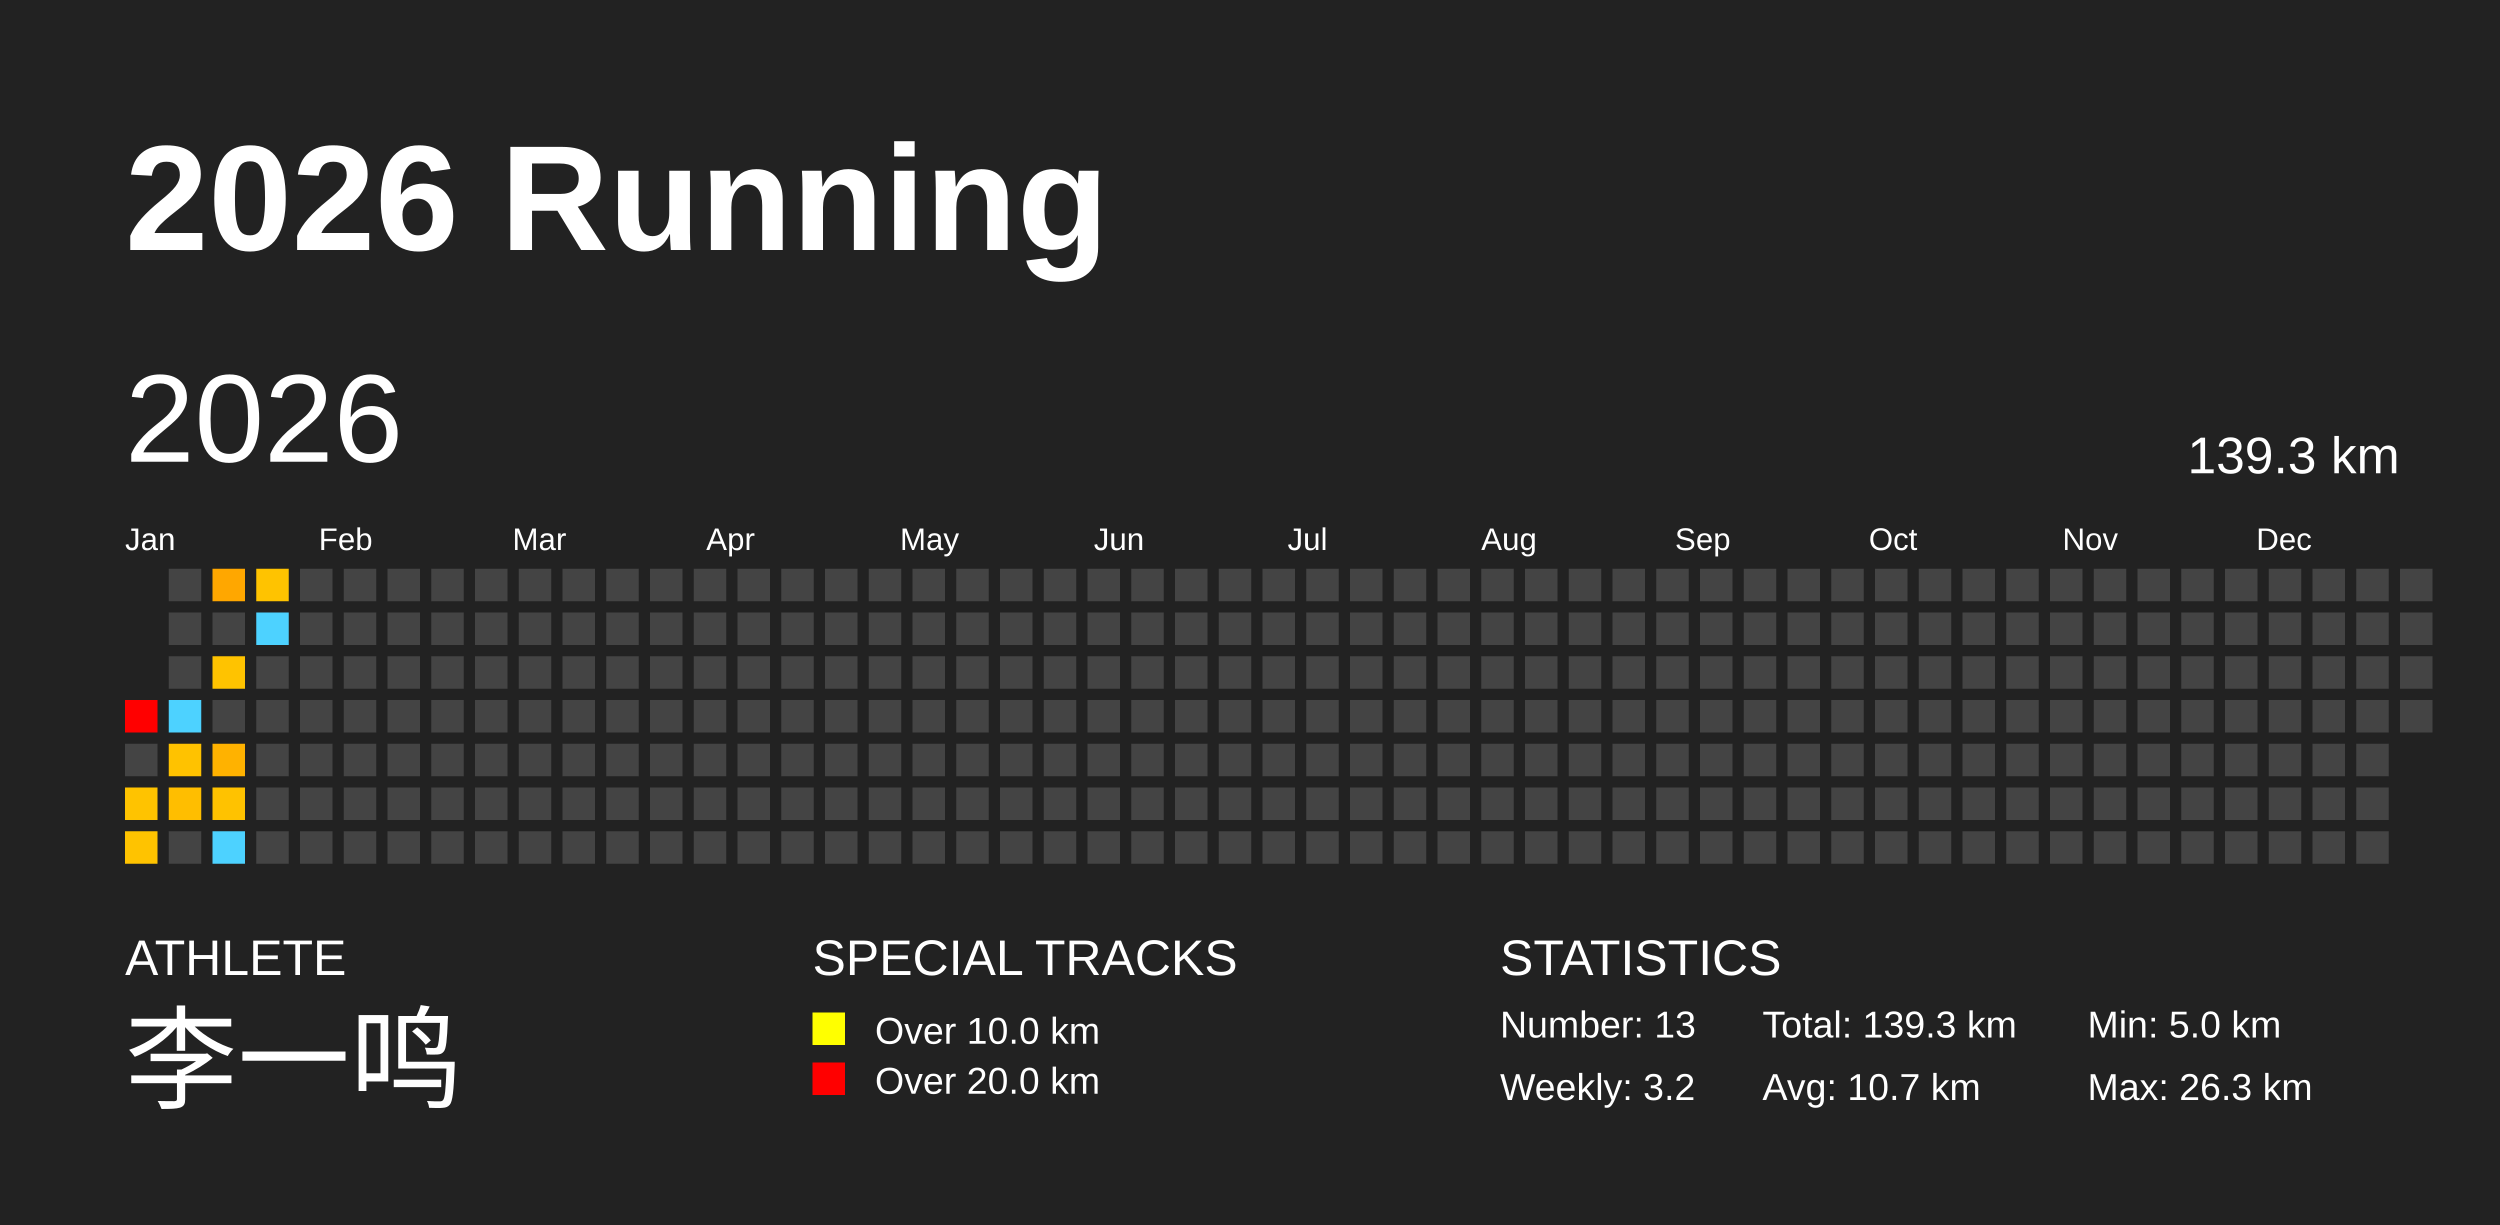
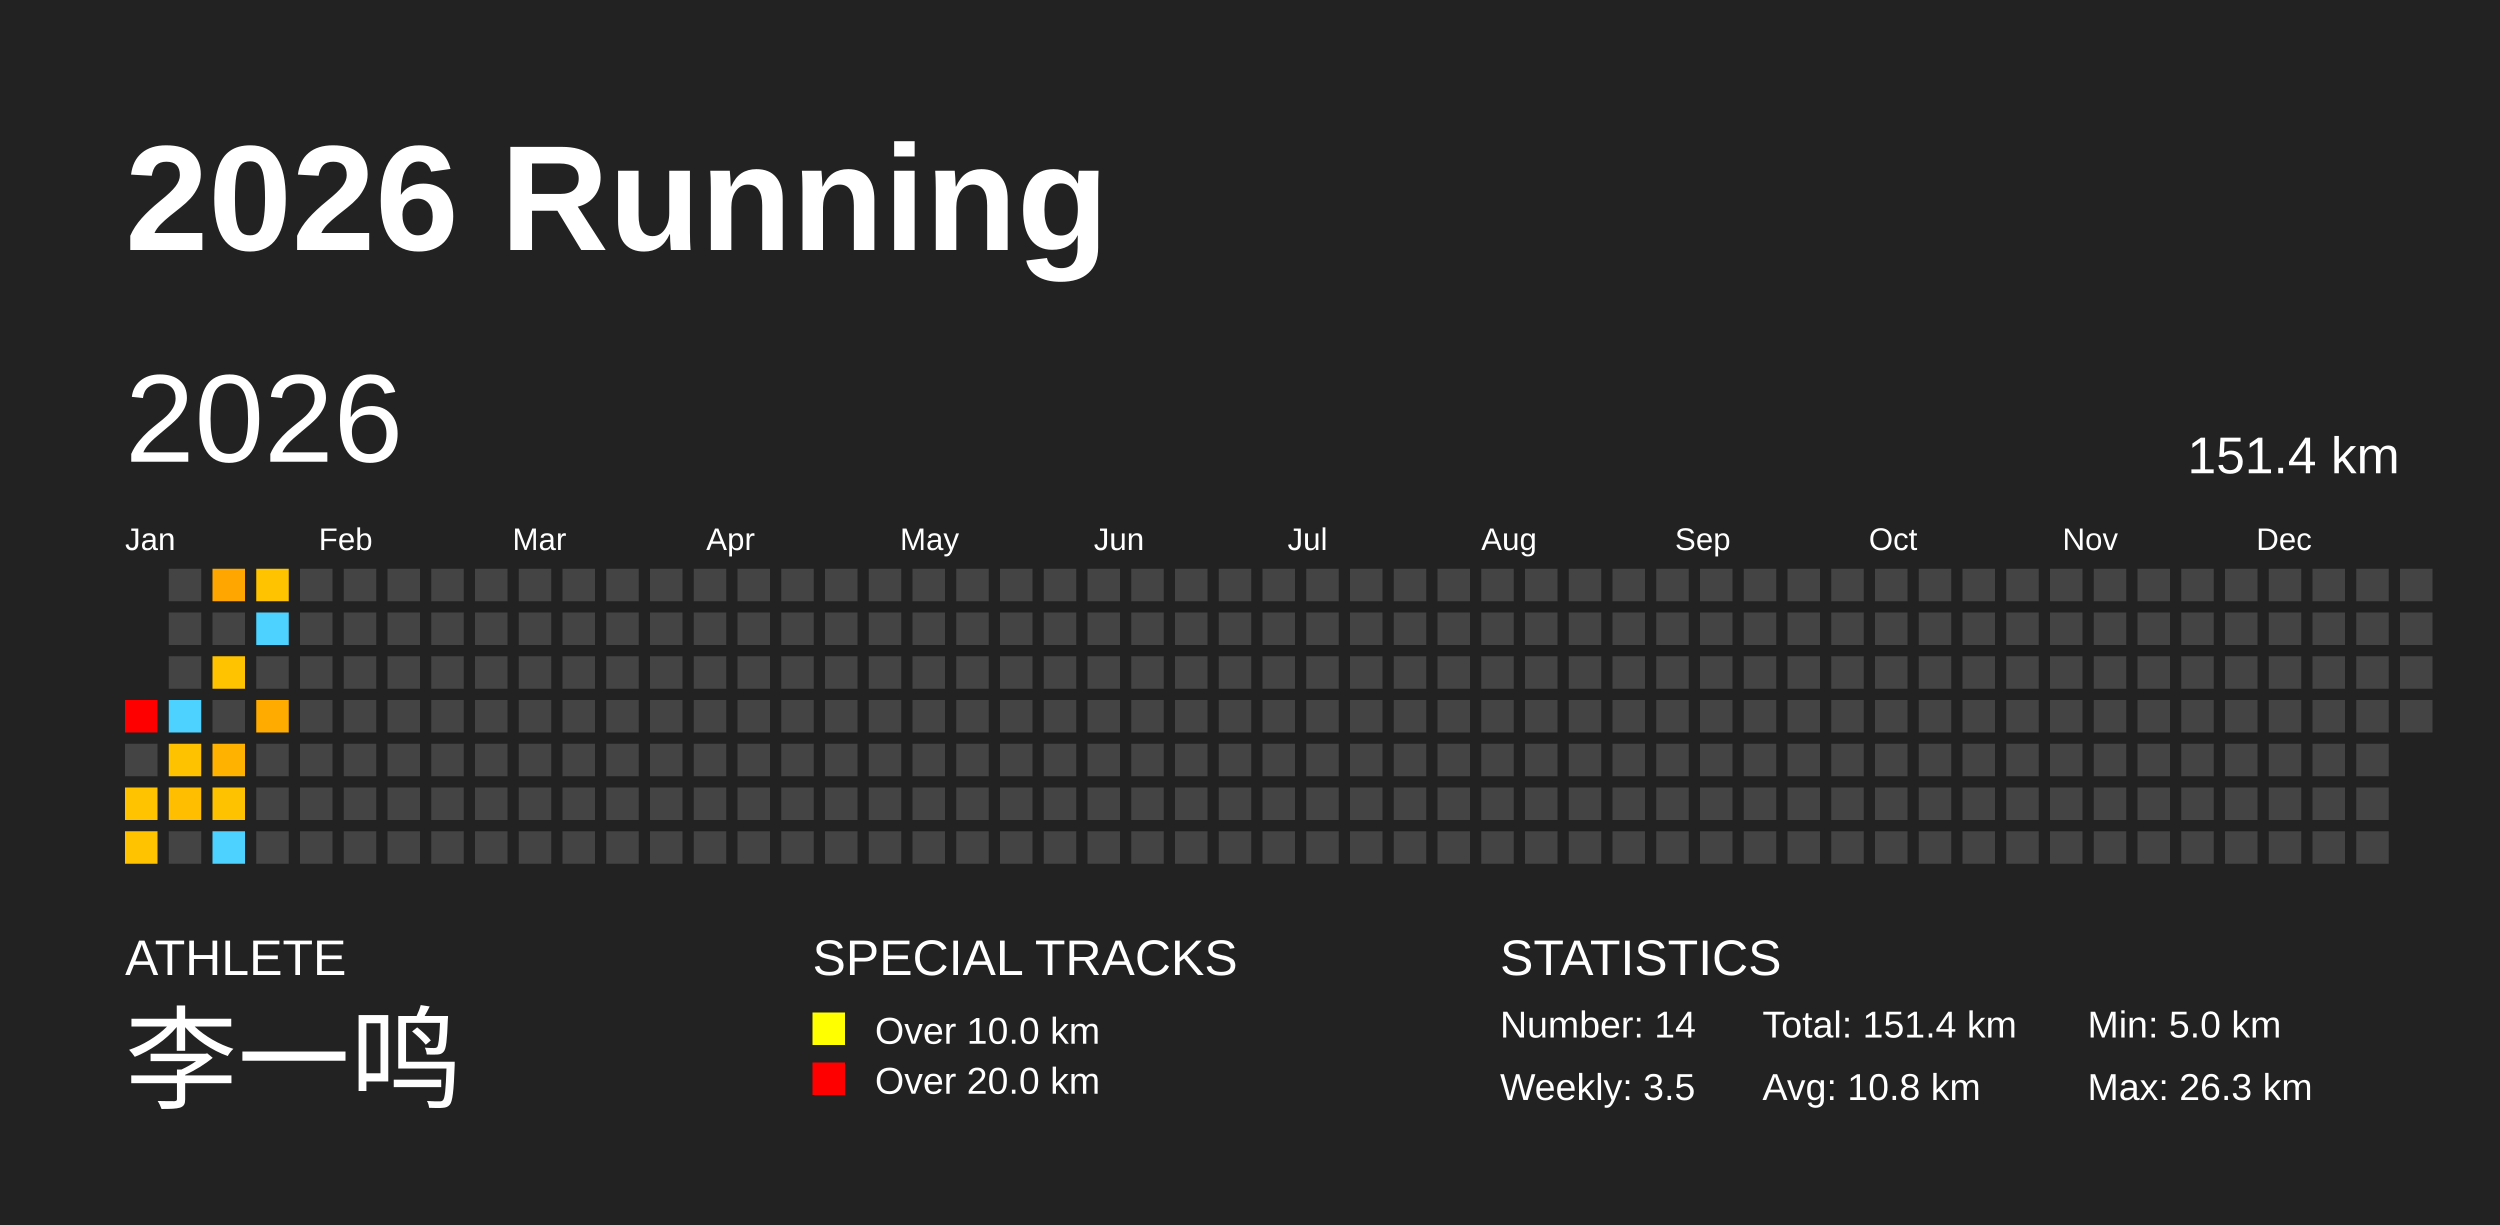
<svg xmlns="http://www.w3.org/2000/svg" baseProfile="full" height="98mm" version="1.1" viewBox="0,0,200,98" width="200mm">
  <defs />
  <rect fill="#222222" height="98" width="200" x="0" y="0" />
  <text fill="#FFFFFF" style="font-size:12px; font-family:Arial; font-weight:bold;" x="10" y="20">2026 Running</text>
  <text fill="#FFFFFF" style="font-size:4px; font-family:Arial" x="10" y="78">ATHLETE</text>
  <text fill="#FFFFFF" style="font-size:9px; font-family:Arial" x="10" y="88">李一鸣</text>
  <text fill="#FFFFFF" style="font-size:4px; font-family:Arial" x="65" y="78">SPECIAL TRACKS</text>
  <rect fill="yellow" height="2.6" width="2.6" x="65" y="81" />
  <text fill="#FFFFFF" style="font-size:3px; font-family:Arial" x="70" y="83.5">Over 10.0 km</text>
  <rect fill="red" height="2.6" width="2.6" x="65" y="85" />
  <text fill="#FFFFFF" style="font-size:3px; font-family:Arial" x="70" y="87.5">Over 20.0 km</text>
  <text fill="#FFFFFF" style="font-size:4px; font-family:Arial" x="120" y="78">STATISTICS</text>
-   <text fill="#FFFFFF" style="font-size:3px; font-family:Arial" x="120" y="83">Number: 13</text>
-   <text fill="#FFFFFF" style="font-size:3px; font-family:Arial" x="120" y="88">Weekly: 3.2</text>
-   <text fill="#FFFFFF" style="font-size:3px; font-family:Arial" x="141" y="83">Total: 139.3 km</text>
-   <text fill="#FFFFFF" style="font-size:3px; font-family:Arial" x="141" y="88">Avg: 10.7 km</text>
+   <text fill="#FFFFFF" style="font-size:3px; font-family:Arial" x="120" y="83">Number: 14</text>
+   <text fill="#FFFFFF" style="font-size:3px; font-family:Arial" x="120" y="88">Weekly: 3.5</text>
+   <text fill="#FFFFFF" style="font-size:3px; font-family:Arial" x="141" y="83">Total: 151.4 km</text>
+   <text fill="#FFFFFF" style="font-size:3px; font-family:Arial" x="141" y="88">Avg: 10.8 km</text>
  <text fill="#FFFFFF" style="font-size:3px; font-family:Arial" x="167" y="83">Min: 5.0 km</text>
  <text fill="#FFFFFF" style="font-size:3px; font-family:Arial" x="167" y="88">Max: 26.3 km</text>
  <text dominant-baseline="hanging" fill="#FFFFFF" style="font-size:10.0px; font-family:Arial;" x="10" y="30">2026</text>
-   <text dominant-baseline="hanging" fill="#FFFFFF" style="font-size:4.125px; font-family:Arial;" x="175" y="35">139.3 km</text>
+   <text dominant-baseline="hanging" fill="#FFFFFF" style="font-size:4.125px; font-family:Arial;" x="175" y="35">151.4 km</text>
  <text fill="#FFFFFF" style="font-size:2.5px; font-family:Arial" x="10.0" y="44">Jan</text>
  <text fill="#FFFFFF" style="font-size:2.5px; font-family:Arial" x="25.5" y="44">Feb</text>
  <text fill="#FFFFFF" style="font-size:2.5px; font-family:Arial" x="41.0" y="44">Mar</text>
  <text fill="#FFFFFF" style="font-size:2.5px; font-family:Arial" x="56.5" y="44">Apr</text>
  <text fill="#FFFFFF" style="font-size:2.5px; font-family:Arial" x="72.0" y="44">May</text>
  <text fill="#FFFFFF" style="font-size:2.5px; font-family:Arial" x="87.5" y="44">Jun</text>
  <text fill="#FFFFFF" style="font-size:2.5px; font-family:Arial" x="103.0" y="44">Jul</text>
  <text fill="#FFFFFF" style="font-size:2.5px; font-family:Arial" x="118.5" y="44">Aug</text>
  <text fill="#FFFFFF" style="font-size:2.5px; font-family:Arial" x="134.0" y="44">Sep</text>
  <text fill="#FFFFFF" style="font-size:2.5px; font-family:Arial" x="149.5" y="44">Oct</text>
  <text fill="#FFFFFF" style="font-size:2.5px; font-family:Arial" x="165.0" y="44">Nov</text>
  <text fill="#FFFFFF" style="font-size:2.5px; font-family:Arial" x="180.5" y="44">Dec</text>
  <rect fill="red" height="2.6" width="2.6" x="10.0" y="56.0" />
  <rect fill="#444444" height="2.6" width="2.6" x="10.0" y="59.5" />
  <rect fill="#ffc300" height="2.6" width="2.6" x="10.0" y="63.0" />
  <rect fill="#ffc300" height="2.6" width="2.6" x="10.0" y="66.5" />
  <rect fill="#444444" height="2.6" width="2.6" x="13.5" y="45.5" />
  <rect fill="#444444" height="2.6" width="2.6" x="13.5" y="49.0" />
  <rect fill="#444444" height="2.6" width="2.6" x="13.5" y="52.5" />
  <rect fill="#4dd2ff" height="2.6" width="2.6" x="13.5" y="56.0" />
  <rect fill="#ffc200" height="2.6" width="2.6" x="13.5" y="59.5" />
  <rect fill="#ffbe00" height="2.6" width="2.6" x="13.5" y="63.0" />
  <rect fill="#444444" height="2.6" width="2.6" x="13.5" y="66.5" />
  <rect fill="#ffa700" height="2.6" width="2.6" x="17.0" y="45.5" />
  <rect fill="#444444" height="2.6" width="2.6" x="17.0" y="49.0" />
  <rect fill="#ffc300" height="2.6" width="2.6" x="17.0" y="52.5" />
  <rect fill="#444444" height="2.6" width="2.6" x="17.0" y="56.0" />
  <rect fill="#ffb200" height="2.6" width="2.6" x="17.0" y="59.5" />
  <rect fill="#ffc200" height="2.6" width="2.6" x="17.0" y="63.0" />
  <rect fill="#4dd2ff" height="2.6" width="2.6" x="17.0" y="66.5" />
  <rect fill="#ffc300" height="2.6" width="2.6" x="20.5" y="45.5" />
  <rect fill="#4dd2ff" height="2.6" width="2.6" x="20.5" y="49.0" />
  <rect fill="#444444" height="2.6" width="2.6" x="20.5" y="52.5" />
-   <rect fill="#444444" height="2.6" width="2.6" x="20.5" y="56.0" />
+   <rect fill="#ffab00" height="2.6" width="2.6" x="20.5" y="56.0" />
  <rect fill="#444444" height="2.6" width="2.6" x="20.5" y="59.5" />
  <rect fill="#444444" height="2.6" width="2.6" x="20.5" y="63.0" />
  <rect fill="#444444" height="2.6" width="2.6" x="20.5" y="66.5" />
  <rect fill="#444444" height="2.6" width="2.6" x="24.0" y="45.5" />
  <rect fill="#444444" height="2.6" width="2.6" x="24.0" y="49.0" />
  <rect fill="#444444" height="2.6" width="2.6" x="24.0" y="52.5" />
  <rect fill="#444444" height="2.6" width="2.6" x="24.0" y="56.0" />
  <rect fill="#444444" height="2.6" width="2.6" x="24.0" y="59.5" />
  <rect fill="#444444" height="2.6" width="2.6" x="24.0" y="63.0" />
  <rect fill="#444444" height="2.6" width="2.6" x="24.0" y="66.5" />
  <rect fill="#444444" height="2.6" width="2.6" x="27.5" y="45.5" />
  <rect fill="#444444" height="2.6" width="2.6" x="27.5" y="49.0" />
  <rect fill="#444444" height="2.6" width="2.6" x="27.5" y="52.5" />
  <rect fill="#444444" height="2.6" width="2.6" x="27.5" y="56.0" />
  <rect fill="#444444" height="2.6" width="2.6" x="27.5" y="59.5" />
  <rect fill="#444444" height="2.6" width="2.6" x="27.5" y="63.0" />
  <rect fill="#444444" height="2.6" width="2.6" x="27.5" y="66.5" />
  <rect fill="#444444" height="2.6" width="2.6" x="31.0" y="45.5" />
  <rect fill="#444444" height="2.6" width="2.6" x="31.0" y="49.0" />
  <rect fill="#444444" height="2.6" width="2.6" x="31.0" y="52.5" />
  <rect fill="#444444" height="2.6" width="2.6" x="31.0" y="56.0" />
  <rect fill="#444444" height="2.6" width="2.6" x="31.0" y="59.5" />
  <rect fill="#444444" height="2.6" width="2.6" x="31.0" y="63.0" />
  <rect fill="#444444" height="2.6" width="2.6" x="31.0" y="66.5" />
  <rect fill="#444444" height="2.6" width="2.6" x="34.5" y="45.5" />
  <rect fill="#444444" height="2.6" width="2.6" x="34.5" y="49.0" />
  <rect fill="#444444" height="2.6" width="2.6" x="34.5" y="52.5" />
  <rect fill="#444444" height="2.6" width="2.6" x="34.5" y="56.0" />
  <rect fill="#444444" height="2.6" width="2.6" x="34.5" y="59.5" />
  <rect fill="#444444" height="2.6" width="2.6" x="34.5" y="63.0" />
  <rect fill="#444444" height="2.6" width="2.6" x="34.5" y="66.5" />
  <rect fill="#444444" height="2.6" width="2.6" x="38.0" y="45.5" />
  <rect fill="#444444" height="2.6" width="2.6" x="38.0" y="49.0" />
  <rect fill="#444444" height="2.6" width="2.6" x="38.0" y="52.5" />
  <rect fill="#444444" height="2.6" width="2.6" x="38.0" y="56.0" />
  <rect fill="#444444" height="2.6" width="2.6" x="38.0" y="59.5" />
  <rect fill="#444444" height="2.6" width="2.6" x="38.0" y="63.0" />
  <rect fill="#444444" height="2.6" width="2.6" x="38.0" y="66.5" />
  <rect fill="#444444" height="2.6" width="2.6" x="41.5" y="45.5" />
  <rect fill="#444444" height="2.6" width="2.6" x="41.5" y="49.0" />
  <rect fill="#444444" height="2.6" width="2.6" x="41.5" y="52.5" />
  <rect fill="#444444" height="2.6" width="2.6" x="41.5" y="56.0" />
  <rect fill="#444444" height="2.6" width="2.6" x="41.5" y="59.5" />
  <rect fill="#444444" height="2.6" width="2.6" x="41.5" y="63.0" />
  <rect fill="#444444" height="2.6" width="2.6" x="41.5" y="66.5" />
  <rect fill="#444444" height="2.6" width="2.6" x="45.0" y="45.5" />
  <rect fill="#444444" height="2.6" width="2.6" x="45.0" y="49.0" />
  <rect fill="#444444" height="2.6" width="2.6" x="45.0" y="52.5" />
  <rect fill="#444444" height="2.6" width="2.6" x="45.0" y="56.0" />
  <rect fill="#444444" height="2.6" width="2.6" x="45.0" y="59.5" />
  <rect fill="#444444" height="2.6" width="2.6" x="45.0" y="63.0" />
  <rect fill="#444444" height="2.6" width="2.6" x="45.0" y="66.5" />
  <rect fill="#444444" height="2.6" width="2.6" x="48.5" y="45.5" />
  <rect fill="#444444" height="2.6" width="2.6" x="48.5" y="49.0" />
  <rect fill="#444444" height="2.6" width="2.6" x="48.5" y="52.5" />
  <rect fill="#444444" height="2.6" width="2.6" x="48.5" y="56.0" />
  <rect fill="#444444" height="2.6" width="2.6" x="48.5" y="59.5" />
  <rect fill="#444444" height="2.6" width="2.6" x="48.5" y="63.0" />
  <rect fill="#444444" height="2.6" width="2.6" x="48.5" y="66.5" />
  <rect fill="#444444" height="2.6" width="2.6" x="52.0" y="45.5" />
  <rect fill="#444444" height="2.6" width="2.6" x="52.0" y="49.0" />
  <rect fill="#444444" height="2.6" width="2.6" x="52.0" y="52.5" />
  <rect fill="#444444" height="2.6" width="2.6" x="52.0" y="56.0" />
  <rect fill="#444444" height="2.6" width="2.6" x="52.0" y="59.5" />
  <rect fill="#444444" height="2.6" width="2.6" x="52.0" y="63.0" />
  <rect fill="#444444" height="2.6" width="2.6" x="52.0" y="66.5" />
  <rect fill="#444444" height="2.6" width="2.6" x="55.5" y="45.5" />
  <rect fill="#444444" height="2.6" width="2.6" x="55.5" y="49.0" />
  <rect fill="#444444" height="2.6" width="2.6" x="55.5" y="52.5" />
  <rect fill="#444444" height="2.6" width="2.6" x="55.5" y="56.0" />
  <rect fill="#444444" height="2.6" width="2.6" x="55.5" y="59.5" />
  <rect fill="#444444" height="2.6" width="2.6" x="55.5" y="63.0" />
  <rect fill="#444444" height="2.6" width="2.6" x="55.5" y="66.5" />
  <rect fill="#444444" height="2.6" width="2.6" x="59.0" y="45.5" />
  <rect fill="#444444" height="2.6" width="2.6" x="59.0" y="49.0" />
  <rect fill="#444444" height="2.6" width="2.6" x="59.0" y="52.5" />
  <rect fill="#444444" height="2.6" width="2.6" x="59.0" y="56.0" />
  <rect fill="#444444" height="2.6" width="2.6" x="59.0" y="59.5" />
  <rect fill="#444444" height="2.6" width="2.6" x="59.0" y="63.0" />
  <rect fill="#444444" height="2.6" width="2.6" x="59.0" y="66.5" />
  <rect fill="#444444" height="2.6" width="2.6" x="62.5" y="45.5" />
  <rect fill="#444444" height="2.6" width="2.6" x="62.5" y="49.0" />
  <rect fill="#444444" height="2.6" width="2.6" x="62.5" y="52.5" />
  <rect fill="#444444" height="2.6" width="2.6" x="62.5" y="56.0" />
  <rect fill="#444444" height="2.6" width="2.6" x="62.5" y="59.5" />
  <rect fill="#444444" height="2.6" width="2.6" x="62.5" y="63.0" />
  <rect fill="#444444" height="2.6" width="2.6" x="62.5" y="66.5" />
  <rect fill="#444444" height="2.6" width="2.6" x="66.0" y="45.5" />
  <rect fill="#444444" height="2.6" width="2.6" x="66.0" y="49.0" />
  <rect fill="#444444" height="2.6" width="2.6" x="66.0" y="52.5" />
  <rect fill="#444444" height="2.6" width="2.6" x="66.0" y="56.0" />
  <rect fill="#444444" height="2.6" width="2.6" x="66.0" y="59.5" />
  <rect fill="#444444" height="2.6" width="2.6" x="66.0" y="63.0" />
  <rect fill="#444444" height="2.6" width="2.6" x="66.0" y="66.5" />
  <rect fill="#444444" height="2.6" width="2.6" x="69.5" y="45.5" />
  <rect fill="#444444" height="2.6" width="2.6" x="69.5" y="49.0" />
  <rect fill="#444444" height="2.6" width="2.6" x="69.5" y="52.5" />
  <rect fill="#444444" height="2.6" width="2.6" x="69.5" y="56.0" />
  <rect fill="#444444" height="2.6" width="2.6" x="69.5" y="59.5" />
  <rect fill="#444444" height="2.6" width="2.6" x="69.5" y="63.0" />
  <rect fill="#444444" height="2.6" width="2.6" x="69.5" y="66.5" />
  <rect fill="#444444" height="2.6" width="2.6" x="73.0" y="45.5" />
  <rect fill="#444444" height="2.6" width="2.6" x="73.0" y="49.0" />
  <rect fill="#444444" height="2.6" width="2.6" x="73.0" y="52.5" />
  <rect fill="#444444" height="2.6" width="2.6" x="73.0" y="56.0" />
  <rect fill="#444444" height="2.6" width="2.6" x="73.0" y="59.5" />
  <rect fill="#444444" height="2.6" width="2.6" x="73.0" y="63.0" />
  <rect fill="#444444" height="2.6" width="2.6" x="73.0" y="66.5" />
  <rect fill="#444444" height="2.6" width="2.6" x="76.5" y="45.5" />
  <rect fill="#444444" height="2.6" width="2.6" x="76.5" y="49.0" />
  <rect fill="#444444" height="2.6" width="2.6" x="76.5" y="52.5" />
  <rect fill="#444444" height="2.6" width="2.6" x="76.5" y="56.0" />
  <rect fill="#444444" height="2.6" width="2.6" x="76.5" y="59.5" />
  <rect fill="#444444" height="2.6" width="2.6" x="76.5" y="63.0" />
  <rect fill="#444444" height="2.6" width="2.6" x="76.5" y="66.5" />
  <rect fill="#444444" height="2.6" width="2.6" x="80.0" y="45.5" />
  <rect fill="#444444" height="2.6" width="2.6" x="80.0" y="49.0" />
  <rect fill="#444444" height="2.6" width="2.6" x="80.0" y="52.5" />
  <rect fill="#444444" height="2.6" width="2.6" x="80.0" y="56.0" />
  <rect fill="#444444" height="2.6" width="2.6" x="80.0" y="59.5" />
  <rect fill="#444444" height="2.6" width="2.6" x="80.0" y="63.0" />
  <rect fill="#444444" height="2.6" width="2.6" x="80.0" y="66.5" />
  <rect fill="#444444" height="2.6" width="2.6" x="83.5" y="45.5" />
  <rect fill="#444444" height="2.6" width="2.6" x="83.5" y="49.0" />
  <rect fill="#444444" height="2.6" width="2.6" x="83.5" y="52.5" />
  <rect fill="#444444" height="2.6" width="2.6" x="83.5" y="56.0" />
  <rect fill="#444444" height="2.6" width="2.6" x="83.5" y="59.5" />
  <rect fill="#444444" height="2.6" width="2.6" x="83.5" y="63.0" />
  <rect fill="#444444" height="2.6" width="2.6" x="83.5" y="66.5" />
  <rect fill="#444444" height="2.6" width="2.6" x="87.0" y="45.5" />
  <rect fill="#444444" height="2.6" width="2.6" x="87.0" y="49.0" />
  <rect fill="#444444" height="2.6" width="2.6" x="87.0" y="52.5" />
  <rect fill="#444444" height="2.6" width="2.6" x="87.0" y="56.0" />
  <rect fill="#444444" height="2.6" width="2.6" x="87.0" y="59.5" />
  <rect fill="#444444" height="2.6" width="2.6" x="87.0" y="63.0" />
  <rect fill="#444444" height="2.6" width="2.6" x="87.0" y="66.5" />
  <rect fill="#444444" height="2.6" width="2.6" x="90.5" y="45.5" />
  <rect fill="#444444" height="2.6" width="2.6" x="90.5" y="49.0" />
  <rect fill="#444444" height="2.6" width="2.6" x="90.5" y="52.5" />
  <rect fill="#444444" height="2.6" width="2.6" x="90.5" y="56.0" />
  <rect fill="#444444" height="2.6" width="2.6" x="90.5" y="59.5" />
  <rect fill="#444444" height="2.6" width="2.6" x="90.5" y="63.0" />
  <rect fill="#444444" height="2.6" width="2.6" x="90.5" y="66.5" />
  <rect fill="#444444" height="2.6" width="2.6" x="94.0" y="45.5" />
  <rect fill="#444444" height="2.6" width="2.6" x="94.0" y="49.0" />
  <rect fill="#444444" height="2.6" width="2.6" x="94.0" y="52.5" />
  <rect fill="#444444" height="2.6" width="2.6" x="94.0" y="56.0" />
  <rect fill="#444444" height="2.6" width="2.6" x="94.0" y="59.5" />
  <rect fill="#444444" height="2.6" width="2.6" x="94.0" y="63.0" />
  <rect fill="#444444" height="2.6" width="2.6" x="94.0" y="66.5" />
  <rect fill="#444444" height="2.6" width="2.6" x="97.5" y="45.5" />
  <rect fill="#444444" height="2.6" width="2.6" x="97.5" y="49.0" />
  <rect fill="#444444" height="2.6" width="2.6" x="97.5" y="52.5" />
  <rect fill="#444444" height="2.6" width="2.6" x="97.5" y="56.0" />
  <rect fill="#444444" height="2.6" width="2.6" x="97.5" y="59.5" />
  <rect fill="#444444" height="2.6" width="2.6" x="97.5" y="63.0" />
  <rect fill="#444444" height="2.6" width="2.6" x="97.5" y="66.5" />
  <rect fill="#444444" height="2.6" width="2.6" x="101.0" y="45.5" />
  <rect fill="#444444" height="2.6" width="2.6" x="101.0" y="49.0" />
  <rect fill="#444444" height="2.6" width="2.6" x="101.0" y="52.5" />
  <rect fill="#444444" height="2.6" width="2.6" x="101.0" y="56.0" />
  <rect fill="#444444" height="2.6" width="2.6" x="101.0" y="59.5" />
  <rect fill="#444444" height="2.6" width="2.6" x="101.0" y="63.0" />
  <rect fill="#444444" height="2.6" width="2.6" x="101.0" y="66.5" />
  <rect fill="#444444" height="2.6" width="2.6" x="104.5" y="45.5" />
  <rect fill="#444444" height="2.6" width="2.6" x="104.5" y="49.0" />
  <rect fill="#444444" height="2.6" width="2.6" x="104.5" y="52.5" />
  <rect fill="#444444" height="2.6" width="2.6" x="104.5" y="56.0" />
  <rect fill="#444444" height="2.6" width="2.6" x="104.5" y="59.5" />
  <rect fill="#444444" height="2.6" width="2.6" x="104.5" y="63.0" />
  <rect fill="#444444" height="2.6" width="2.6" x="104.5" y="66.5" />
  <rect fill="#444444" height="2.6" width="2.6" x="108.0" y="45.5" />
  <rect fill="#444444" height="2.6" width="2.6" x="108.0" y="49.0" />
  <rect fill="#444444" height="2.6" width="2.6" x="108.0" y="52.5" />
  <rect fill="#444444" height="2.6" width="2.6" x="108.0" y="56.0" />
  <rect fill="#444444" height="2.6" width="2.6" x="108.0" y="59.5" />
  <rect fill="#444444" height="2.6" width="2.6" x="108.0" y="63.0" />
  <rect fill="#444444" height="2.6" width="2.6" x="108.0" y="66.5" />
  <rect fill="#444444" height="2.6" width="2.6" x="111.5" y="45.5" />
  <rect fill="#444444" height="2.6" width="2.6" x="111.5" y="49.0" />
  <rect fill="#444444" height="2.6" width="2.6" x="111.5" y="52.5" />
  <rect fill="#444444" height="2.6" width="2.6" x="111.5" y="56.0" />
  <rect fill="#444444" height="2.6" width="2.6" x="111.5" y="59.5" />
  <rect fill="#444444" height="2.6" width="2.6" x="111.5" y="63.0" />
  <rect fill="#444444" height="2.6" width="2.6" x="111.5" y="66.5" />
  <rect fill="#444444" height="2.6" width="2.6" x="115.0" y="45.5" />
  <rect fill="#444444" height="2.6" width="2.6" x="115.0" y="49.0" />
  <rect fill="#444444" height="2.6" width="2.6" x="115.0" y="52.5" />
  <rect fill="#444444" height="2.6" width="2.6" x="115.0" y="56.0" />
  <rect fill="#444444" height="2.6" width="2.6" x="115.0" y="59.5" />
  <rect fill="#444444" height="2.6" width="2.6" x="115.0" y="63.0" />
  <rect fill="#444444" height="2.6" width="2.6" x="115.0" y="66.5" />
  <rect fill="#444444" height="2.6" width="2.6" x="118.5" y="45.5" />
  <rect fill="#444444" height="2.6" width="2.6" x="118.5" y="49.0" />
  <rect fill="#444444" height="2.6" width="2.6" x="118.5" y="52.5" />
  <rect fill="#444444" height="2.6" width="2.6" x="118.5" y="56.0" />
  <rect fill="#444444" height="2.6" width="2.6" x="118.5" y="59.5" />
  <rect fill="#444444" height="2.6" width="2.6" x="118.5" y="63.0" />
  <rect fill="#444444" height="2.6" width="2.6" x="118.5" y="66.5" />
  <rect fill="#444444" height="2.6" width="2.6" x="122.0" y="45.5" />
  <rect fill="#444444" height="2.6" width="2.6" x="122.0" y="49.0" />
  <rect fill="#444444" height="2.6" width="2.6" x="122.0" y="52.5" />
  <rect fill="#444444" height="2.6" width="2.6" x="122.0" y="56.0" />
  <rect fill="#444444" height="2.6" width="2.6" x="122.0" y="59.5" />
  <rect fill="#444444" height="2.6" width="2.6" x="122.0" y="63.0" />
  <rect fill="#444444" height="2.6" width="2.6" x="122.0" y="66.5" />
  <rect fill="#444444" height="2.6" width="2.6" x="125.5" y="45.5" />
  <rect fill="#444444" height="2.6" width="2.6" x="125.5" y="49.0" />
  <rect fill="#444444" height="2.6" width="2.6" x="125.5" y="52.5" />
  <rect fill="#444444" height="2.6" width="2.6" x="125.5" y="56.0" />
  <rect fill="#444444" height="2.6" width="2.6" x="125.5" y="59.5" />
  <rect fill="#444444" height="2.6" width="2.6" x="125.5" y="63.0" />
  <rect fill="#444444" height="2.6" width="2.6" x="125.5" y="66.5" />
  <rect fill="#444444" height="2.6" width="2.6" x="129.0" y="45.5" />
  <rect fill="#444444" height="2.6" width="2.6" x="129.0" y="49.0" />
  <rect fill="#444444" height="2.6" width="2.6" x="129.0" y="52.5" />
  <rect fill="#444444" height="2.6" width="2.6" x="129.0" y="56.0" />
  <rect fill="#444444" height="2.6" width="2.6" x="129.0" y="59.5" />
  <rect fill="#444444" height="2.6" width="2.6" x="129.0" y="63.0" />
  <rect fill="#444444" height="2.6" width="2.6" x="129.0" y="66.5" />
  <rect fill="#444444" height="2.6" width="2.6" x="132.5" y="45.5" />
  <rect fill="#444444" height="2.6" width="2.6" x="132.5" y="49.0" />
  <rect fill="#444444" height="2.6" width="2.6" x="132.5" y="52.5" />
  <rect fill="#444444" height="2.6" width="2.6" x="132.5" y="56.0" />
  <rect fill="#444444" height="2.6" width="2.6" x="132.5" y="59.5" />
  <rect fill="#444444" height="2.6" width="2.6" x="132.5" y="63.0" />
  <rect fill="#444444" height="2.6" width="2.6" x="132.5" y="66.5" />
  <rect fill="#444444" height="2.6" width="2.6" x="136.0" y="45.5" />
  <rect fill="#444444" height="2.6" width="2.6" x="136.0" y="49.0" />
  <rect fill="#444444" height="2.6" width="2.6" x="136.0" y="52.5" />
  <rect fill="#444444" height="2.6" width="2.6" x="136.0" y="56.0" />
  <rect fill="#444444" height="2.6" width="2.6" x="136.0" y="59.5" />
  <rect fill="#444444" height="2.6" width="2.6" x="136.0" y="63.0" />
  <rect fill="#444444" height="2.6" width="2.6" x="136.0" y="66.5" />
  <rect fill="#444444" height="2.6" width="2.6" x="139.5" y="45.5" />
  <rect fill="#444444" height="2.6" width="2.6" x="139.5" y="49.0" />
  <rect fill="#444444" height="2.6" width="2.6" x="139.5" y="52.5" />
  <rect fill="#444444" height="2.6" width="2.6" x="139.5" y="56.0" />
  <rect fill="#444444" height="2.6" width="2.6" x="139.5" y="59.5" />
  <rect fill="#444444" height="2.6" width="2.6" x="139.5" y="63.0" />
  <rect fill="#444444" height="2.6" width="2.6" x="139.5" y="66.5" />
  <rect fill="#444444" height="2.6" width="2.6" x="143.0" y="45.5" />
  <rect fill="#444444" height="2.6" width="2.6" x="143.0" y="49.0" />
  <rect fill="#444444" height="2.6" width="2.6" x="143.0" y="52.5" />
  <rect fill="#444444" height="2.6" width="2.6" x="143.0" y="56.0" />
  <rect fill="#444444" height="2.6" width="2.6" x="143.0" y="59.5" />
  <rect fill="#444444" height="2.6" width="2.6" x="143.0" y="63.0" />
  <rect fill="#444444" height="2.6" width="2.6" x="143.0" y="66.5" />
  <rect fill="#444444" height="2.6" width="2.6" x="146.5" y="45.5" />
  <rect fill="#444444" height="2.6" width="2.6" x="146.5" y="49.0" />
  <rect fill="#444444" height="2.6" width="2.6" x="146.5" y="52.5" />
  <rect fill="#444444" height="2.6" width="2.6" x="146.5" y="56.0" />
  <rect fill="#444444" height="2.6" width="2.6" x="146.5" y="59.5" />
  <rect fill="#444444" height="2.6" width="2.6" x="146.5" y="63.0" />
  <rect fill="#444444" height="2.6" width="2.6" x="146.5" y="66.5" />
  <rect fill="#444444" height="2.6" width="2.6" x="150.0" y="45.5" />
  <rect fill="#444444" height="2.6" width="2.6" x="150.0" y="49.0" />
  <rect fill="#444444" height="2.6" width="2.6" x="150.0" y="52.5" />
  <rect fill="#444444" height="2.6" width="2.6" x="150.0" y="56.0" />
  <rect fill="#444444" height="2.6" width="2.6" x="150.0" y="59.5" />
  <rect fill="#444444" height="2.6" width="2.6" x="150.0" y="63.0" />
  <rect fill="#444444" height="2.6" width="2.6" x="150.0" y="66.5" />
  <rect fill="#444444" height="2.6" width="2.6" x="153.5" y="45.5" />
  <rect fill="#444444" height="2.6" width="2.6" x="153.5" y="49.0" />
  <rect fill="#444444" height="2.6" width="2.6" x="153.5" y="52.5" />
  <rect fill="#444444" height="2.6" width="2.6" x="153.5" y="56.0" />
  <rect fill="#444444" height="2.6" width="2.6" x="153.5" y="59.5" />
  <rect fill="#444444" height="2.6" width="2.6" x="153.5" y="63.0" />
  <rect fill="#444444" height="2.6" width="2.6" x="153.5" y="66.5" />
  <rect fill="#444444" height="2.6" width="2.6" x="157.0" y="45.5" />
  <rect fill="#444444" height="2.6" width="2.6" x="157.0" y="49.0" />
  <rect fill="#444444" height="2.6" width="2.6" x="157.0" y="52.5" />
  <rect fill="#444444" height="2.6" width="2.6" x="157.0" y="56.0" />
  <rect fill="#444444" height="2.6" width="2.6" x="157.0" y="59.5" />
  <rect fill="#444444" height="2.6" width="2.6" x="157.0" y="63.0" />
  <rect fill="#444444" height="2.6" width="2.6" x="157.0" y="66.5" />
  <rect fill="#444444" height="2.6" width="2.6" x="160.5" y="45.5" />
  <rect fill="#444444" height="2.6" width="2.6" x="160.5" y="49.0" />
  <rect fill="#444444" height="2.6" width="2.6" x="160.5" y="52.5" />
  <rect fill="#444444" height="2.6" width="2.6" x="160.5" y="56.0" />
  <rect fill="#444444" height="2.6" width="2.6" x="160.5" y="59.5" />
  <rect fill="#444444" height="2.6" width="2.6" x="160.5" y="63.0" />
  <rect fill="#444444" height="2.6" width="2.6" x="160.5" y="66.5" />
  <rect fill="#444444" height="2.6" width="2.6" x="164.0" y="45.5" />
  <rect fill="#444444" height="2.6" width="2.6" x="164.0" y="49.0" />
  <rect fill="#444444" height="2.6" width="2.6" x="164.0" y="52.5" />
  <rect fill="#444444" height="2.6" width="2.6" x="164.0" y="56.0" />
  <rect fill="#444444" height="2.6" width="2.6" x="164.0" y="59.5" />
  <rect fill="#444444" height="2.6" width="2.6" x="164.0" y="63.0" />
  <rect fill="#444444" height="2.6" width="2.6" x="164.0" y="66.5" />
  <rect fill="#444444" height="2.6" width="2.6" x="167.5" y="45.5" />
  <rect fill="#444444" height="2.6" width="2.6" x="167.5" y="49.0" />
  <rect fill="#444444" height="2.6" width="2.6" x="167.5" y="52.5" />
  <rect fill="#444444" height="2.6" width="2.6" x="167.5" y="56.0" />
  <rect fill="#444444" height="2.6" width="2.6" x="167.5" y="59.5" />
  <rect fill="#444444" height="2.6" width="2.6" x="167.5" y="63.0" />
  <rect fill="#444444" height="2.6" width="2.6" x="167.5" y="66.5" />
  <rect fill="#444444" height="2.6" width="2.6" x="171.0" y="45.5" />
  <rect fill="#444444" height="2.6" width="2.6" x="171.0" y="49.0" />
  <rect fill="#444444" height="2.6" width="2.6" x="171.0" y="52.5" />
  <rect fill="#444444" height="2.6" width="2.6" x="171.0" y="56.0" />
  <rect fill="#444444" height="2.6" width="2.6" x="171.0" y="59.5" />
  <rect fill="#444444" height="2.6" width="2.6" x="171.0" y="63.0" />
  <rect fill="#444444" height="2.6" width="2.6" x="171.0" y="66.5" />
  <rect fill="#444444" height="2.6" width="2.6" x="174.5" y="45.5" />
  <rect fill="#444444" height="2.6" width="2.6" x="174.5" y="49.0" />
  <rect fill="#444444" height="2.6" width="2.6" x="174.5" y="52.5" />
  <rect fill="#444444" height="2.6" width="2.6" x="174.5" y="56.0" />
  <rect fill="#444444" height="2.6" width="2.6" x="174.5" y="59.5" />
  <rect fill="#444444" height="2.6" width="2.6" x="174.5" y="63.0" />
  <rect fill="#444444" height="2.6" width="2.6" x="174.5" y="66.5" />
  <rect fill="#444444" height="2.6" width="2.6" x="178.0" y="45.5" />
  <rect fill="#444444" height="2.6" width="2.6" x="178.0" y="49.0" />
  <rect fill="#444444" height="2.6" width="2.6" x="178.0" y="52.5" />
  <rect fill="#444444" height="2.6" width="2.6" x="178.0" y="56.0" />
  <rect fill="#444444" height="2.6" width="2.6" x="178.0" y="59.5" />
  <rect fill="#444444" height="2.6" width="2.6" x="178.0" y="63.0" />
  <rect fill="#444444" height="2.6" width="2.6" x="178.0" y="66.5" />
  <rect fill="#444444" height="2.6" width="2.6" x="181.5" y="45.5" />
  <rect fill="#444444" height="2.6" width="2.6" x="181.5" y="49.0" />
  <rect fill="#444444" height="2.6" width="2.6" x="181.5" y="52.5" />
  <rect fill="#444444" height="2.6" width="2.6" x="181.5" y="56.0" />
  <rect fill="#444444" height="2.6" width="2.6" x="181.5" y="59.5" />
  <rect fill="#444444" height="2.6" width="2.6" x="181.5" y="63.0" />
  <rect fill="#444444" height="2.6" width="2.6" x="181.5" y="66.5" />
  <rect fill="#444444" height="2.6" width="2.6" x="185.0" y="45.5" />
  <rect fill="#444444" height="2.6" width="2.6" x="185.0" y="49.0" />
  <rect fill="#444444" height="2.6" width="2.6" x="185.0" y="52.5" />
  <rect fill="#444444" height="2.6" width="2.6" x="185.0" y="56.0" />
  <rect fill="#444444" height="2.6" width="2.6" x="185.0" y="59.5" />
  <rect fill="#444444" height="2.6" width="2.6" x="185.0" y="63.0" />
  <rect fill="#444444" height="2.6" width="2.6" x="185.0" y="66.5" />
  <rect fill="#444444" height="2.6" width="2.6" x="188.5" y="45.5" />
  <rect fill="#444444" height="2.6" width="2.6" x="188.5" y="49.0" />
  <rect fill="#444444" height="2.6" width="2.6" x="188.5" y="52.5" />
  <rect fill="#444444" height="2.6" width="2.6" x="188.5" y="56.0" />
  <rect fill="#444444" height="2.6" width="2.6" x="188.5" y="59.5" />
  <rect fill="#444444" height="2.6" width="2.6" x="188.5" y="63.0" />
  <rect fill="#444444" height="2.6" width="2.6" x="188.5" y="66.5" />
  <rect fill="#444444" height="2.6" width="2.6" x="192.0" y="45.5" />
  <rect fill="#444444" height="2.6" width="2.6" x="192.0" y="49.0" />
  <rect fill="#444444" height="2.6" width="2.6" x="192.0" y="52.5" />
  <rect fill="#444444" height="2.6" width="2.6" x="192.0" y="56.0" />
</svg>
